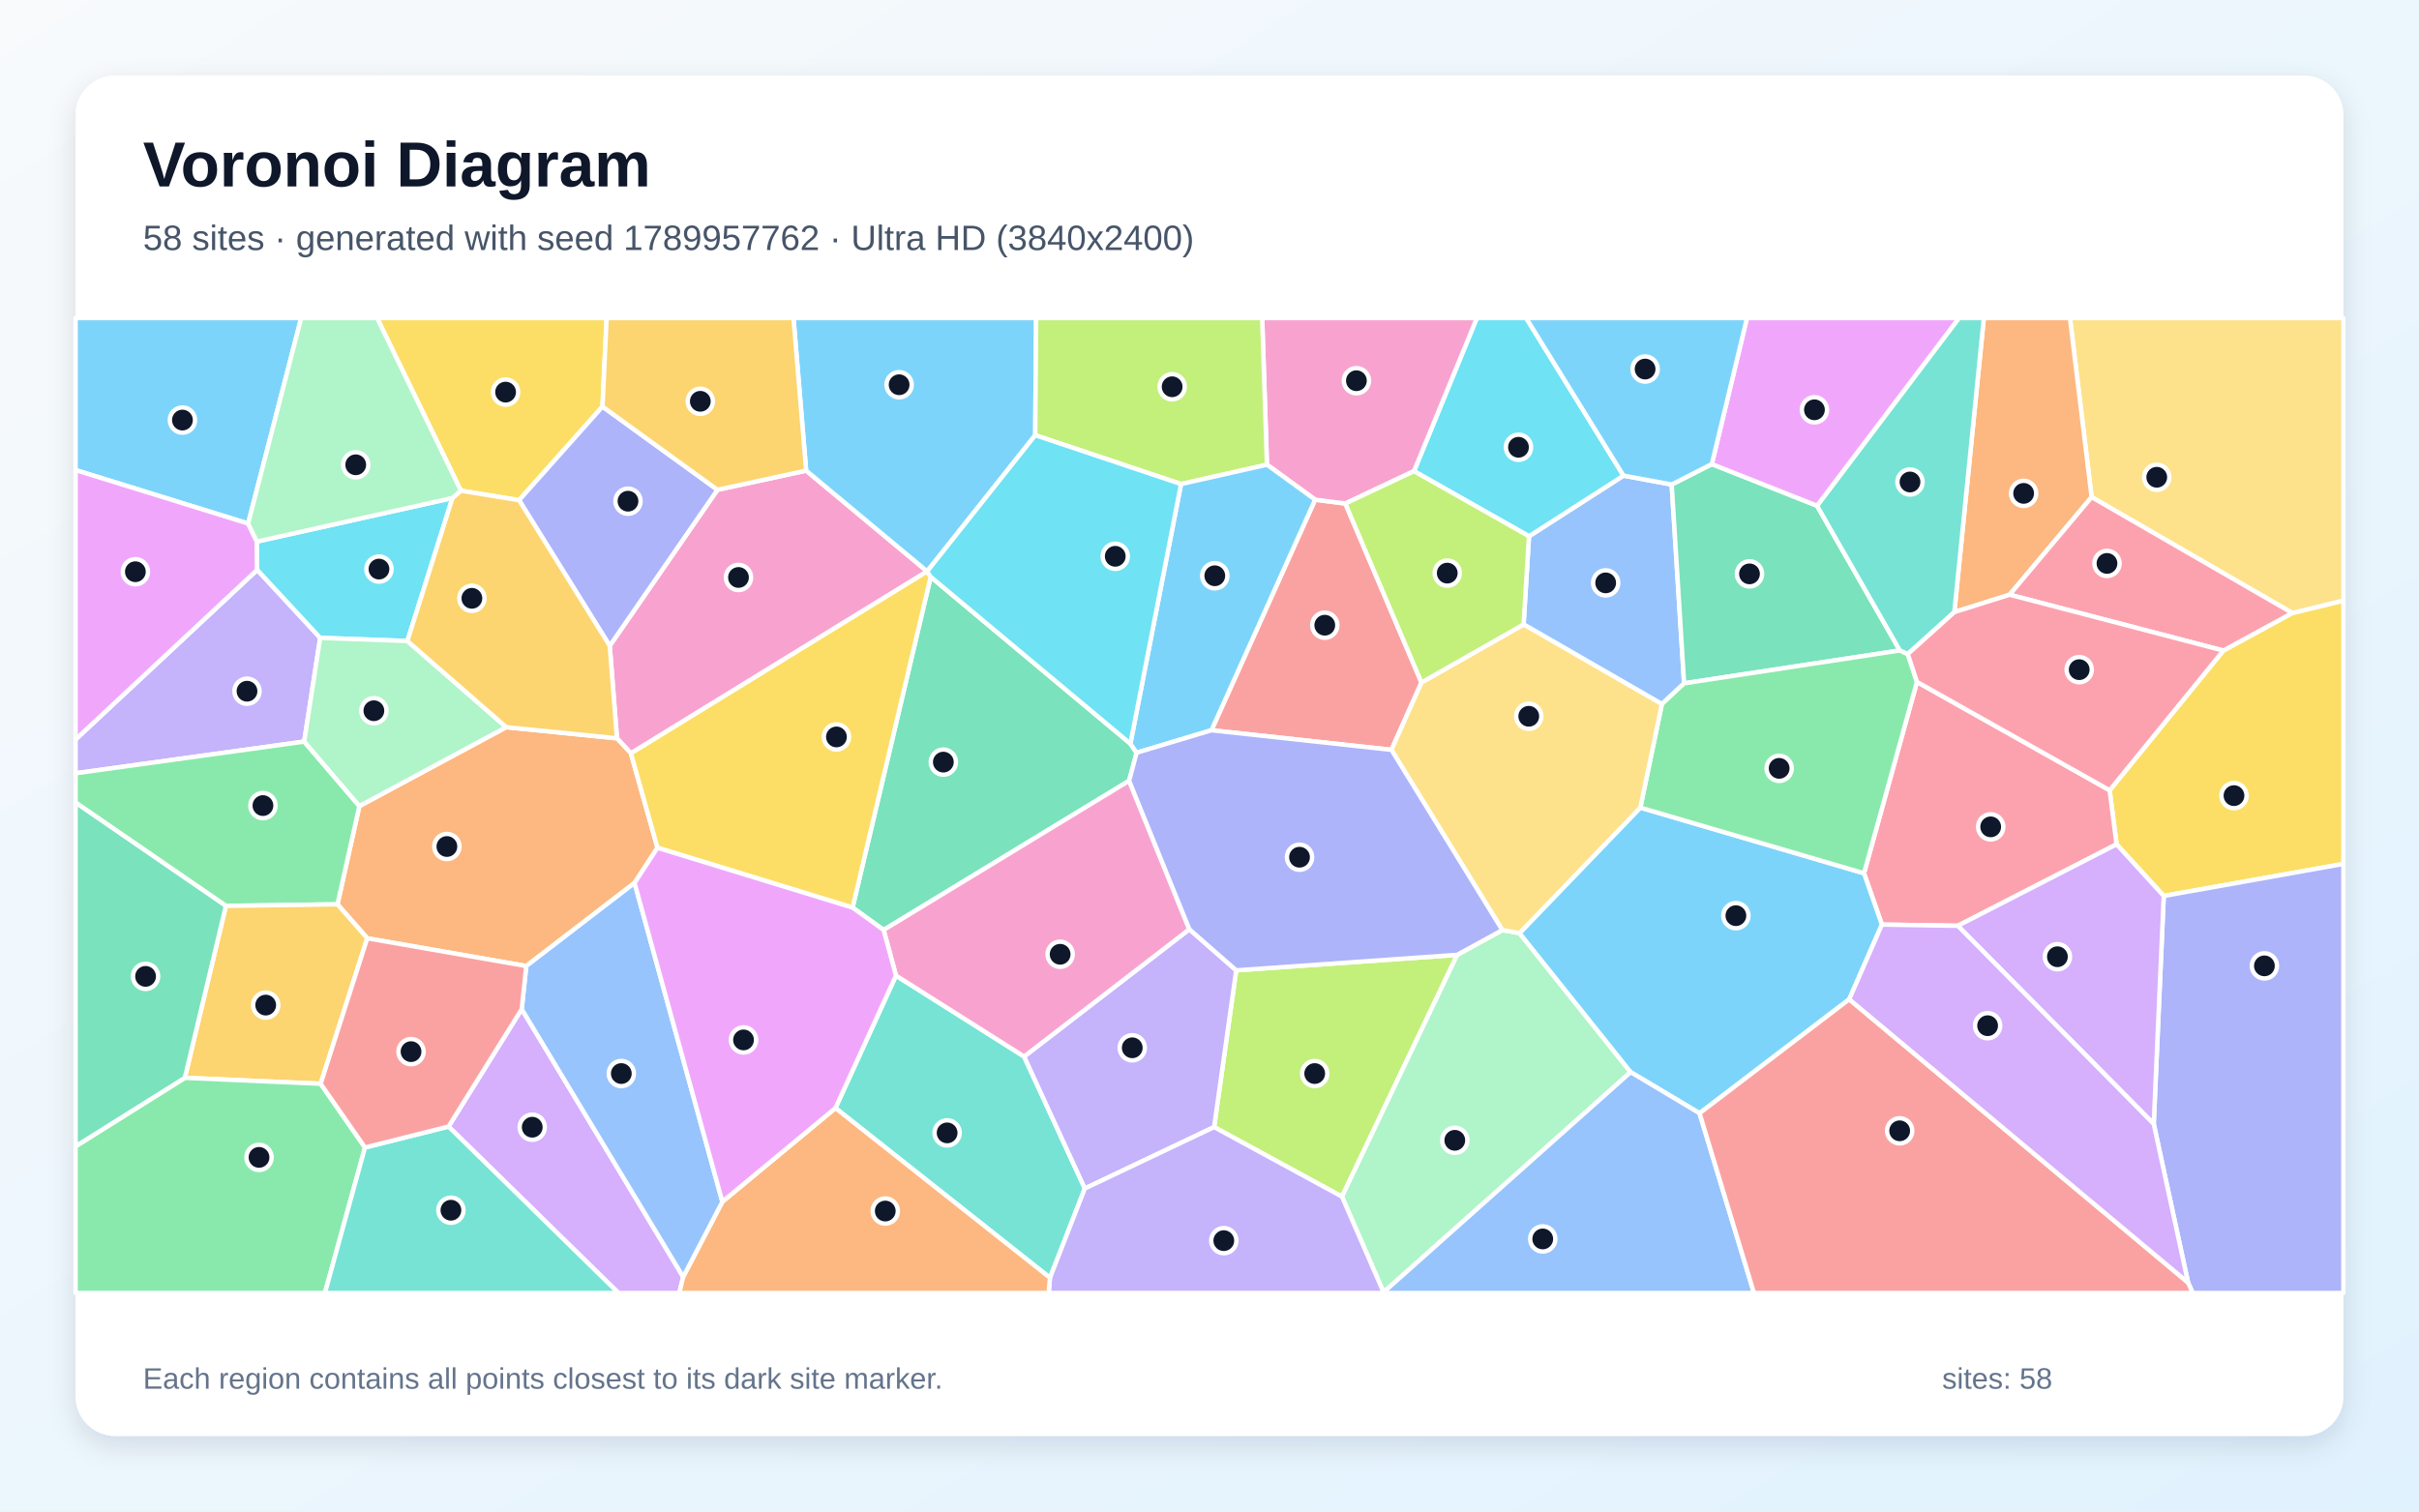
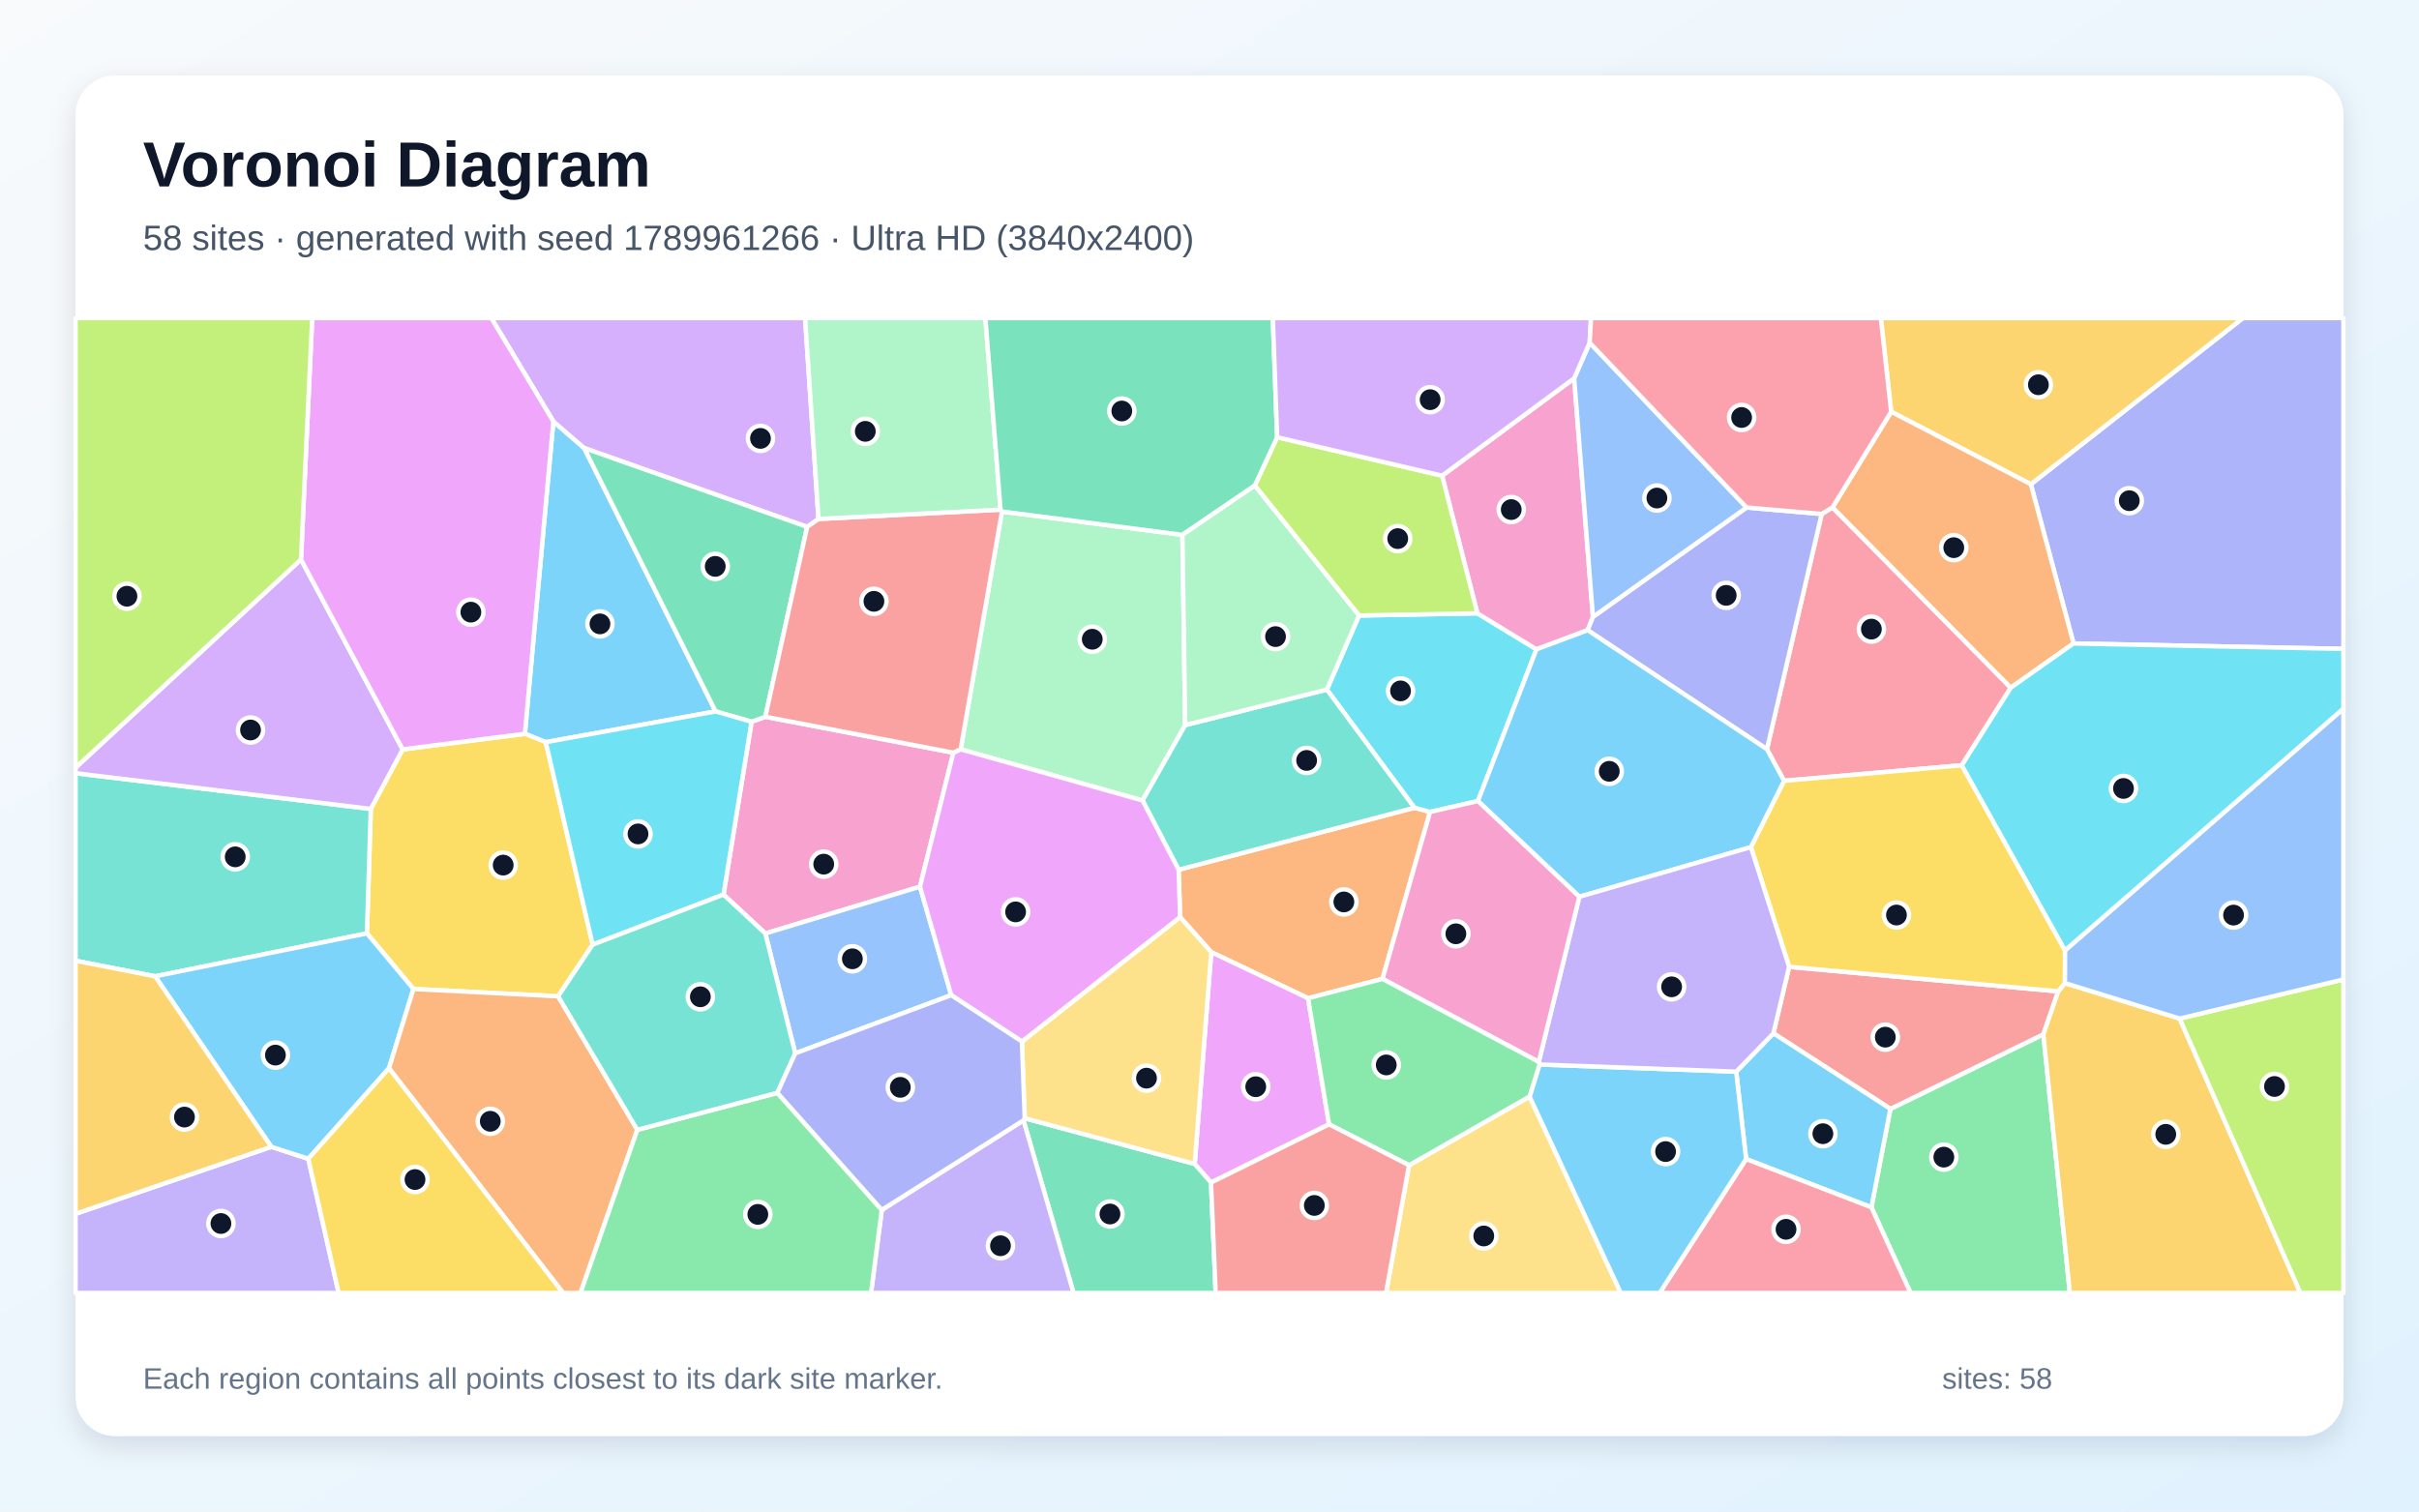
<svg xmlns="http://www.w3.org/2000/svg" width="3840" height="2400" viewBox="0 0 3840 2400" role="img" aria-labelledby="title description">
  <defs>
    <linearGradient id="background" x1="0" y1="0" x2="1" y2="1">
      <stop stop-color="#F8FAFC" />
      <stop offset="1" stop-color="#E0F2FE" />
    </linearGradient>
    <filter id="shadow" x="-5%" y="-5%" width="110%" height="110%">
      <feDropShadow dx="0" dy="15" stdDeviation="22" flood-color="#0F172A" flood-opacity=".12" />
    </filter>
  </defs>
  <rect width="3840" height="2400" fill="url(#background)" />
  <rect x="120" y="120" width="3600" height="2160" rx="63" fill="#FFFFFF" filter="url(#shadow)" />
  <g font-family="Arial, sans-serif">
    <text x="227" y="296" font-size="101" font-weight="700" fill="#0F172A">Voronoi Diagram</text>
-     <text x="227" y="397" font-size="56" fill="#475569">58 sites · generated with seed 1789957762 · Ultra HD (3840x2400)</text>
+     <text x="227" y="397" font-size="56" fill="#475569">58 sites · generated with seed 1789961266 · Ultra HD (3840x2400)</text>
  </g>
  <g stroke="#FFFFFF" stroke-width="7" stroke-linejoin="round">
-     <polygon points="393.9,831.3 120.0,746.4 120.0,505.0 478.1,505.0" fill="#38BDF8" fill-opacity="0.65" />
-     <polygon points="508.3,1012.8 482.9,1177.5 120.0,1227.8 120.0,1174.1 408.3,904.8" fill="#A78BFA" fill-opacity="0.65" />
-     <polygon points="967.9,1025.4 1138.9,777.7 1279.7,747.2 1471.8,907.2 1471.8,907.3 1001.5,1196.2 979.4,1172.3" fill="#F472B6" fill-opacity="0.65" />
-     <polygon points="1043.7,1346.1 1007.3,1401.9 835.4,1533.9 583.0,1489.8 535.7,1435.9 570.5,1279.9 803.6,1154.6 979.4,1172.3 1001.5,1196.2" fill="#FB923C" fill-opacity="0.65" />
-     <polygon points="3434.8,1422.6 3359.9,1340.6 3348.9,1254.8 3529.4,1033.0 3638.8,973.3 3720.0,953.6 3720.0,1371.7" fill="#FACC15" fill-opacity="0.65" />
-     <polygon points="358.6,1438.4 120.0,1274.4 120.0,1227.8 482.9,1177.5 570.5,1279.9 535.7,1435.9" fill="#4ADE80" fill-opacity="0.65" />
-     <polygon points="1326.2,1759.4 1422.3,1549.0 1625.7,1677.6 1722.1,1887.1 1666.8,2028.9" fill="#2DD4BF" fill-opacity="0.65" />
-     <polygon points="2638.1,1118.0 2418.6,991.5 2427.2,851.5 2577.2,755.2 2653.7,769.3 2673.4,1085.0" fill="#60A5FA" fill-opacity="0.65" />
-     <polygon points="407.8,859.9 408.3,904.8 120.0,1174.1 120.0,746.4 393.9,831.3" fill="#E879F9" fill-opacity="0.65" />
-     <polygon points="2717.4,736.9 2884.4,803.0 3015.9,1032.8 2673.4,1085.0 2653.7,769.3" fill="#34D399" fill-opacity="0.65" />
-     <polygon points="1923.1,1159.5 2087.7,793.4 2135.6,799.5 2256.5,1083.7 2208.8,1190.6" fill="#F87171" fill-opacity="0.65" />
-     <polygon points="3473.4,2036.5 3418.9,1784.6 3434.8,1422.6 3720.0,1371.7 3720.0,2053.0 3480.8,2053.0" fill="#818CF8" fill-opacity="0.65" />
-     <polygon points="509.0,1720.8 293.4,1711.4 358.6,1438.4 535.7,1435.9 583.0,1489.8" fill="#FBBF24" fill-opacity="0.65" />
-     <polygon points="1927.3,1789.6 1962.4,1540.7 2313.2,1516.1 2130.3,1900.0" fill="#A3E635" fill-opacity="0.65" />
-     <polygon points="712.0,1788.7 828.2,1602.3 1084.5,2027.4 1078.4,2053.0 981.7,2053.0" fill="#C084FC" fill-opacity="0.65" />
-     <polygon points="3107.9,1470.0 2987.4,1468.1 2959.0,1386.6 3043.0,1082.7 3348.9,1254.8 3359.9,1340.6" fill="#FB7185" fill-opacity="0.65" />
-     <polygon points="2577.2,755.2 2427.2,851.5 2244.6,748.1 2344.4,505.0 2422.7,505.0" fill="#22D3EE" fill-opacity="0.65" />
-     <polygon points="2130.3,1900.0 2313.2,1516.1 2384.9,1476.8 2412.1,1481.6 2588.5,1702.3 2196.3,2051.9" fill="#86EFAC" fill-opacity="0.65" />
-     <polygon points="3638.8,973.3 3320.3,789.3 3285.9,505.0 3720.0,505.0 3720.0,953.6" fill="#FCD34D" fill-opacity="0.65" />
-     <polygon points="1643.4,691.0 1471.8,907.2 1279.7,747.2 1259.6,505.0 1644.8,505.0" fill="#38BDF8" fill-opacity="0.65" />
-     <polygon points="2935.5,1586.7 2697.9,1767.6 2588.5,1702.3 2412.1,1481.6 2603.9,1282.3 2959.0,1386.6 2987.4,1468.1" fill="#38BDF8" fill-opacity="0.65" />
-     <polygon points="1722.1,1887.1 1625.7,1677.6 1888.0,1475.5 1962.4,1540.7 1927.3,1789.6" fill="#A78BFA" fill-opacity="0.65" />
-     <polygon points="2244.6,748.1 2135.6,799.5 2087.7,793.4 2011.2,737.8 2003.6,505.0 2344.4,505.0" fill="#F472B6" fill-opacity="0.65" />
-     <polygon points="3320.3,789.3 3190.1,944.3 3102.4,971.9 3149.2,505.0 3285.9,505.0" fill="#FB923C" fill-opacity="0.65" />
-     <polygon points="956.4,645.6 824.0,794.2 731.6,779.1 598.6,505.0 963.0,505.0" fill="#FACC15" fill-opacity="0.65" />
-     <polygon points="3028.5,1038.5 3043.0,1082.7 2959.0,1386.6 2603.9,1282.3 2638.1,1118.0 2673.4,1085.0 3015.9,1032.8" fill="#4ADE80" fill-opacity="0.65" />
-     <polygon points="3102.4,971.9 3028.5,1038.5 3015.9,1032.8 2884.4,803.0 3109.6,505.0 3149.2,505.0" fill="#2DD4BF" fill-opacity="0.65" />
-     <polygon points="2196.3,2051.9 2588.5,1702.3 2697.9,1767.6 2784.3,2053.0 2196.3,2053.0" fill="#60A5FA" fill-opacity="0.65" />
-     <polygon points="2884.4,803.0 2717.4,736.9 2773.2,505.0 3109.6,505.0" fill="#E879F9" fill-opacity="0.65" />
-     <polygon points="1353.4,1441.1 1477.4,915.9 1794.4,1180.8 1804.3,1195.2 1792.4,1239.7 1402.7,1476.6" fill="#34D399" fill-opacity="0.65" />
-     <polygon points="2697.9,1767.6 2935.5,1586.7 3473.4,2036.5 3480.8,2053.0 2784.3,2053.0" fill="#F87171" fill-opacity="0.65" />
-     <polygon points="1138.9,777.7 967.9,1025.4 824.0,794.2 956.4,645.6" fill="#818CF8" fill-opacity="0.65" />
-     <polygon points="1279.7,747.2 1138.9,777.7 956.4,645.6 963.0,505.0 1259.6,505.0" fill="#FBBF24" fill-opacity="0.65" />
-     <polygon points="2011.2,737.8 1874.8,768.6 1643.4,691.0 1644.8,505.0 2003.6,505.0" fill="#A3E635" fill-opacity="0.65" />
-     <polygon points="3107.9,1470.0 3359.9,1340.6 3434.8,1422.6 3418.9,1784.6" fill="#C084FC" fill-opacity="0.65" />
-     <polygon points="3190.1,944.3 3320.3,789.3 3638.8,973.3 3529.4,1033.0" fill="#FB7185" fill-opacity="0.65" />
-     <polygon points="718.2,790.7 646.7,1017.8 508.3,1012.8 408.3,904.8 407.8,859.9" fill="#22D3EE" fill-opacity="0.65" />
-     <polygon points="646.7,1017.8 803.6,1154.6 570.5,1279.9 482.9,1177.5 508.3,1012.8" fill="#86EFAC" fill-opacity="0.65" />
-     <polygon points="2603.9,1282.3 2412.1,1481.6 2384.9,1476.8 2208.8,1190.6 2256.5,1083.7 2418.6,991.5 2638.1,1118.0" fill="#FCD34D" fill-opacity="0.65" />
-     <polygon points="1874.8,768.6 2011.2,737.8 2087.7,793.4 1923.1,1159.5 1804.3,1195.2 1794.4,1180.8" fill="#38BDF8" fill-opacity="0.65" />
-     <polygon points="2717.4,736.9 2653.7,769.3 2577.2,755.2 2422.7,505.0 2773.2,505.0" fill="#38BDF8" fill-opacity="0.65" />
-     <polygon points="1666.8,2028.9 1722.1,1887.1 1927.3,1789.6 2130.3,1900.0 2196.3,2051.9 2196.3,2053.0 1664.7,2053.0" fill="#A78BFA" fill-opacity="0.65" />
-     <polygon points="1888.0,1475.5 1625.7,1677.6 1422.3,1549.0 1402.7,1476.6 1792.4,1239.7" fill="#F472B6" fill-opacity="0.65" />
-     <polygon points="1084.5,2027.4 1146.7,1908.1 1326.2,1759.4 1666.8,2028.9 1664.7,2053.0 1078.4,2053.0" fill="#FB923C" fill-opacity="0.65" />
-     <polygon points="1477.4,915.9 1353.4,1441.1 1043.7,1346.1 1001.5,1196.2 1471.8,907.3" fill="#FACC15" fill-opacity="0.65" />
-     <polygon points="120.0,1820.1 293.4,1711.4 509.0,1720.8 579.4,1822.0 515.8,2053.0 120.0,2053.0" fill="#4ADE80" fill-opacity="0.65" />
-     <polygon points="579.4,1822.0 712.0,1788.7 981.7,2053.0 515.8,2053.0" fill="#2DD4BF" fill-opacity="0.65" />
-     <polygon points="1146.7,1908.1 1084.5,2027.4 828.2,1602.3 835.4,1533.9 1007.3,1401.9" fill="#60A5FA" fill-opacity="0.65" />
-     <polygon points="1146.7,1908.1 1007.3,1401.9 1043.7,1346.1 1353.4,1441.1 1402.7,1476.6 1422.3,1549.0 1326.2,1759.4" fill="#E879F9" fill-opacity="0.65" />
-     <polygon points="120.0,1820.1 120.0,1274.4 358.6,1438.4 293.4,1711.4" fill="#34D399" fill-opacity="0.65" />
-     <polygon points="579.4,1822.0 509.0,1720.8 583.0,1489.8 835.4,1533.9 828.2,1602.3 712.0,1788.7" fill="#F87171" fill-opacity="0.65" />
-     <polygon points="2384.9,1476.8 2313.2,1516.1 1962.4,1540.7 1888.0,1475.5 1792.4,1239.7 1804.3,1195.2 1923.1,1159.5 2208.8,1190.6" fill="#818CF8" fill-opacity="0.65" />
-     <polygon points="803.6,1154.6 646.7,1017.8 718.2,790.7 731.6,779.1 824.0,794.2 967.9,1025.4 979.4,1172.3" fill="#FBBF24" fill-opacity="0.65" />
-     <polygon points="2244.6,748.1 2427.2,851.5 2418.6,991.5 2256.5,1083.7 2135.6,799.5" fill="#A3E635" fill-opacity="0.65" />
-     <polygon points="2935.5,1586.7 2987.4,1468.1 3107.9,1470.0 3418.9,1784.6 3473.4,2036.5" fill="#C084FC" fill-opacity="0.65" />
-     <polygon points="3043.0,1082.7 3028.5,1038.5 3102.4,971.9 3190.1,944.3 3529.4,1033.0 3348.9,1254.8" fill="#FB7185" fill-opacity="0.65" />
-     <polygon points="1874.8,768.6 1794.4,1180.8 1477.4,915.9 1471.8,907.3 1471.8,907.2 1643.4,691.0" fill="#22D3EE" fill-opacity="0.65" />
-     <polygon points="731.6,779.1 718.2,790.7 407.8,859.9 393.9,831.3 478.1,505.0 598.6,505.0" fill="#86EFAC" fill-opacity="0.65" />
+     <polygon points="878.4,669.1 927.3,711.4 1136.0,1129.6 866.4,1178.4 833.2,1165.1" fill="#38BDF8" fill-opacity="0.65" />
+     <polygon points="120.0,1927.3 430.6,1820.9 489.4,1839.9 537.6,2053.0 120.0,2053.0" fill="#A78BFA" fill-opacity="0.65" />
+     <polygon points="1148.5,1420.4 1193.1,1146.0 1214.9,1138.1 1513.4,1195.1 1460.4,1407.9 1214.9,1482.2" fill="#F472B6" fill-opacity="0.65" />
+     <polygon points="1873.3,1456.2 1871.0,1381.0 2245.3,1282.5 2270.1,1289.2 2194.6,1554.3 2076.4,1585.0 1922.8,1511.8" fill="#FB923C" fill-opacity="0.65" />
+     <polygon points="940.8,1499.9 886.0,1581.9 656.3,1570.3 582.5,1482.0 588.6,1284.4 639.2,1189.9 833.2,1165.1 866.4,1178.4" fill="#FACC15" fill-opacity="0.65" />
+     <polygon points="2970.7,1917.0 3000.9,1760.7 3243.7,1642.3 3285.8,2053.0 3032.9,2053.0" fill="#4ADE80" fill-opacity="0.65" />
+     <polygon points="588.6,1284.4 582.5,1482.0 246.3,1550.2 120.0,1525.5 120.0,1227.7" fill="#2DD4BF" fill-opacity="0.65" />
+     <polygon points="1510.0,1580.1 1262.4,1672.5 1214.9,1482.2 1460.4,1407.9" fill="#60A5FA" fill-opacity="0.65" />
+     <polygon points="2109.8,1785.2 1922.4,1877.7 1896.5,1848.1 1922.8,1511.8 2076.4,1585.0" fill="#E879F9" fill-opacity="0.65" />
+     <polygon points="1624.7,1778.9 1626.7,1775.6 1896.5,1848.1 1922.4,1877.7 1929.8,2053.0 1704.2,2053.0" fill="#34D399" fill-opacity="0.65" />
+     <polygon points="2840.1,1535.1 3267.3,1574.1 3243.7,1642.3 3000.9,1760.7 2815.2,1640.7" fill="#F87171" fill-opacity="0.65" />
+     <polygon points="3291.6,1021.7 3223.8,768.9 3560.5,505.0 3720.0,505.0 3720.0,1030.3" fill="#818CF8" fill-opacity="0.65" />
+     <polygon points="3243.7,1642.3 3267.3,1574.1 3278.0,1561.0 3460.1,1617.3 3651.8,2053.0 3285.8,2053.0" fill="#FBBF24" fill-opacity="0.65" />
+     <polygon points="3460.1,1617.3 3720.0,1555.2 3720.0,2053.0 3651.8,2053.0" fill="#A3E635" fill-opacity="0.65" />
+     <polygon points="1299.3,824.0 1281.3,836.6 927.3,711.4 878.4,669.1 779.9,505.0 1278.0,505.0" fill="#C084FC" fill-opacity="0.65" />
+     <polygon points="2909.0,805.6 3192.0,1091.9 3114.2,1215.1 2832.1,1239.8 2804.9,1189.6 2891.8,816.1" fill="#FB7185" fill-opacity="0.65" />
+     <polygon points="2157.4,977.3 2345.2,973.8 2439.0,1031.0 2346.1,1271.9 2270.1,1289.2 2245.3,1282.5 2106.3,1094.9" fill="#22D3EE" fill-opacity="0.65" />
+     <polygon points="1877.0,849.3 1881.4,1151.3 1813.7,1271.0 1525.0,1189.8 1590.6,812.2" fill="#86EFAC" fill-opacity="0.65" />
+     <polygon points="1626.7,1775.6 1622.2,1653.8 1873.3,1456.2 1922.8,1511.8 1896.5,1848.1" fill="#FCD34D" fill-opacity="0.65" />
+     <polygon points="2771.8,1840.3 2756.1,1701.6 2815.2,1640.7 3000.9,1760.7 2970.7,1917.0" fill="#38BDF8" fill-opacity="0.65" />
+     <polygon points="246.3,1550.2 582.5,1482.0 656.3,1570.3 617.5,1696.2 489.4,1839.9 430.6,1820.9" fill="#38BDF8" fill-opacity="0.65" />
+     <polygon points="1399.8,1921.1 1624.7,1778.9 1704.2,2053.0 1382.7,2053.0" fill="#A78BFA" fill-opacity="0.65" />
+     <polygon points="2498.9,600.7 2528.7,979.5 2520.3,1000.6 2439.0,1031.0 2345.2,973.8 2289.2,755.3" fill="#F472B6" fill-opacity="0.65" />
+     <polygon points="617.5,1696.2 656.3,1570.3 886.0,1581.9 1011.7,1793.9 921.5,2053.0 893.9,2053.0" fill="#FB923C" fill-opacity="0.65" />
+     <polygon points="3278.1,1509.0 3278.0,1561.0 3267.3,1574.1 2840.1,1535.1 2779.4,1345.1 2832.1,1239.8 3114.2,1215.1" fill="#FACC15" fill-opacity="0.65" />
+     <polygon points="1011.7,1793.9 1234.0,1735.2 1399.8,1921.1 1382.7,2053.0 921.5,2053.0" fill="#4ADE80" fill-opacity="0.65" />
+     <polygon points="1813.7,1271.0 1881.4,1151.3 2106.3,1094.9 2245.3,1282.5 1871.0,1381.0" fill="#2DD4BF" fill-opacity="0.65" />
+     <polygon points="3460.1,1617.3 3278.0,1561.0 3278.1,1509.0 3720.0,1125.1 3720.0,1555.2" fill="#60A5FA" fill-opacity="0.65" />
+     <polygon points="1622.2,1653.8 1510.0,1580.1 1460.4,1407.9 1513.4,1195.1 1525.0,1189.8 1813.7,1271.0 1871.0,1381.0 1873.3,1456.2" fill="#E879F9" fill-opacity="0.65" />
+     <polygon points="1281.3,836.6 1214.9,1138.1 1193.1,1146.0 1136.0,1129.6 927.3,711.4" fill="#34D399" fill-opacity="0.65" />
+     <polygon points="1588.3,809.2 1590.6,812.2 1525.0,1189.8 1513.4,1195.1 1214.9,1138.1 1281.3,836.6 1299.3,824.0" fill="#F87171" fill-opacity="0.65" />
+     <polygon points="2772.6,805.8 2891.8,816.1 2804.9,1189.6 2520.3,1000.6 2528.7,979.5" fill="#818CF8" fill-opacity="0.65" />
+     <polygon points="3223.8,768.9 3002.1,653.8 2985.7,505.0 3560.5,505.0" fill="#FBBF24" fill-opacity="0.65" />
+     <polygon points="2289.2,755.3 2345.2,973.8 2157.4,977.3 1991.9,771.0 2027.4,694.2" fill="#A3E635" fill-opacity="0.65" />
+     <polygon points="477.8,888.3 639.2,1189.9 588.6,1284.4 120.0,1227.7 120.0,1218.8" fill="#C084FC" fill-opacity="0.65" />
+     <polygon points="2771.8,1840.3 2970.7,1917.0 3032.9,2053.0 2634.5,2053.0" fill="#FB7185" fill-opacity="0.65" />
+     <polygon points="1193.1,1146.0 1148.5,1420.4 940.8,1499.9 866.4,1178.4 1136.0,1129.6" fill="#22D3EE" fill-opacity="0.65" />
+     <polygon points="1588.3,809.2 1299.3,824.0 1278.0,505.0 1564.2,505.0" fill="#86EFAC" fill-opacity="0.65" />
+     <polygon points="2236.8,1850.2 2428.1,1741.1 2572.9,2053.0 2200.2,2053.0" fill="#FCD34D" fill-opacity="0.65" />
+     <polygon points="2428.1,1741.1 2443.9,1690.2 2756.1,1701.6 2771.8,1840.3 2634.5,2053.0 2572.9,2053.0" fill="#38BDF8" fill-opacity="0.65" />
+     <polygon points="2346.1,1271.9 2439.0,1031.0 2520.3,1000.6 2804.9,1189.6 2832.1,1239.8 2779.4,1345.1 2507.1,1423.9" fill="#38BDF8" fill-opacity="0.65" />
+     <polygon points="2756.1,1701.6 2443.9,1690.2 2442.7,1686.0 2507.1,1423.9 2779.4,1345.1 2840.1,1535.1 2815.2,1640.7" fill="#A78BFA" fill-opacity="0.65" />
+     <polygon points="2507.1,1423.9 2442.7,1686.0 2194.6,1554.3 2270.1,1289.2 2346.1,1271.9" fill="#F472B6" fill-opacity="0.65" />
+     <polygon points="3002.1,653.8 3223.8,768.9 3291.6,1021.7 3192.0,1091.9 2909.0,805.6" fill="#FB923C" fill-opacity="0.65" />
+     <polygon points="489.4,1839.9 617.5,1696.2 893.9,2053.0 537.6,2053.0" fill="#FACC15" fill-opacity="0.65" />
+     <polygon points="2442.7,1686.0 2443.9,1690.2 2428.1,1741.1 2236.8,1850.2 2109.8,1785.2 2076.4,1585.0 2194.6,1554.3" fill="#4ADE80" fill-opacity="0.65" />
+     <polygon points="1234.0,1735.2 1011.7,1793.9 886.0,1581.9 940.8,1499.9 1148.5,1420.4 1214.9,1482.2 1262.4,1672.5" fill="#2DD4BF" fill-opacity="0.65" />
+     <polygon points="2772.6,805.8 2528.7,979.5 2498.9,600.7 2523.5,544.1" fill="#60A5FA" fill-opacity="0.65" />
+     <polygon points="639.2,1189.9 477.8,888.3 495.6,505.0 779.9,505.0 878.4,669.1 833.2,1165.1" fill="#E879F9" fill-opacity="0.65" />
+     <polygon points="2027.4,694.2 1991.9,771.0 1877.0,849.3 1590.6,812.2 1588.3,809.2 1564.2,505.0 2020.5,505.0" fill="#34D399" fill-opacity="0.65" />
+     <polygon points="1922.4,1877.7 2109.8,1785.2 2236.8,1850.2 2200.2,2053.0 1929.8,2053.0" fill="#F87171" fill-opacity="0.65" />
+     <polygon points="1234.0,1735.2 1262.4,1672.5 1510.0,1580.1 1622.2,1653.8 1626.7,1775.6 1624.7,1778.9 1399.8,1921.1" fill="#818CF8" fill-opacity="0.65" />
+     <polygon points="246.3,1550.2 430.6,1820.9 120.0,1927.3 120.0,1525.5" fill="#FBBF24" fill-opacity="0.65" />
+     <polygon points="477.8,888.3 120.0,1218.8 120.0,505.0 495.6,505.0" fill="#A3E635" fill-opacity="0.65" />
+     <polygon points="2523.5,544.1 2498.9,600.7 2289.2,755.3 2027.4,694.2 2020.5,505.0 2525.7,505.0" fill="#C084FC" fill-opacity="0.65" />
+     <polygon points="3002.1,653.8 2909.0,805.6 2891.8,816.1 2772.6,805.8 2523.5,544.1 2525.7,505.0 2985.7,505.0" fill="#FB7185" fill-opacity="0.65" />
+     <polygon points="3278.1,1509.0 3114.2,1215.1 3192.0,1091.9 3291.6,1021.7 3720.0,1030.3 3720.0,1125.1" fill="#22D3EE" fill-opacity="0.65" />
+     <polygon points="1991.9,771.0 2157.4,977.3 2106.3,1094.9 1881.4,1151.3 1877.0,849.3" fill="#86EFAC" fill-opacity="0.65" />
  </g>
  <g>
-     <circle cx="289.6" cy="667.0" r="20" fill="#0F172A" stroke="#FFFFFF" stroke-width="7" />
-     <circle cx="392.1" cy="1097.5" r="20" fill="#0F172A" stroke="#FFFFFF" stroke-width="7" />
-     <circle cx="1172.3" cy="916.9" r="20" fill="#0F172A" stroke="#FFFFFF" stroke-width="7" />
-     <circle cx="709.4" cy="1344.1" r="20" fill="#0F172A" stroke="#FFFFFF" stroke-width="7" />
-     <circle cx="3546.3" cy="1263.3" r="20" fill="#0F172A" stroke="#FFFFFF" stroke-width="7" />
-     <circle cx="417.4" cy="1279.1" r="20" fill="#0F172A" stroke="#FFFFFF" stroke-width="7" />
-     <circle cx="1503.5" cy="1798.8" r="20" fill="#0F172A" stroke="#FFFFFF" stroke-width="7" />
-     <circle cx="2548.9" cy="925.5" r="20" fill="#0F172A" stroke="#FFFFFF" stroke-width="7" />
-     <circle cx="214.9" cy="907.8" r="20" fill="#0F172A" stroke="#FFFFFF" stroke-width="7" />
-     <circle cx="2777.2" cy="911.2" r="20" fill="#0F172A" stroke="#FFFFFF" stroke-width="7" />
-     <circle cx="2103.0" cy="992.7" r="20" fill="#0F172A" stroke="#FFFFFF" stroke-width="7" />
-     <circle cx="3594.6" cy="1533.6" r="20" fill="#0F172A" stroke="#FFFFFF" stroke-width="7" />
-     <circle cx="421.8" cy="1595.9" r="20" fill="#0F172A" stroke="#FFFFFF" stroke-width="7" />
-     <circle cx="2087.0" cy="1704.6" r="20" fill="#0F172A" stroke="#FFFFFF" stroke-width="7" />
-     <circle cx="844.9" cy="1789.8" r="20" fill="#0F172A" stroke="#FFFFFF" stroke-width="7" />
-     <circle cx="3160.1" cy="1312.9" r="20" fill="#0F172A" stroke="#FFFFFF" stroke-width="7" />
-     <circle cx="2410.5" cy="710.2" r="20" fill="#0F172A" stroke="#FFFFFF" stroke-width="7" />
-     <circle cx="2309.4" cy="1810.6" r="20" fill="#0F172A" stroke="#FFFFFF" stroke-width="7" />
-     <circle cx="3423.7" cy="757.8" r="20" fill="#0F172A" stroke="#FFFFFF" stroke-width="7" />
-     <circle cx="1427.3" cy="610.9" r="20" fill="#0F172A" stroke="#FFFFFF" stroke-width="7" />
-     <circle cx="2755.6" cy="1453.9" r="20" fill="#0F172A" stroke="#FFFFFF" stroke-width="7" />
-     <circle cx="1797.4" cy="1663.7" r="20" fill="#0F172A" stroke="#FFFFFF" stroke-width="7" />
-     <circle cx="2153.2" cy="604.5" r="20" fill="#0F172A" stroke="#FFFFFF" stroke-width="7" />
-     <circle cx="3212.4" cy="783.4" r="20" fill="#0F172A" stroke="#FFFFFF" stroke-width="7" />
-     <circle cx="802.6" cy="622.6" r="20" fill="#0F172A" stroke="#FFFFFF" stroke-width="7" />
-     <circle cx="2824.3" cy="1220.0" r="20" fill="#0F172A" stroke="#FFFFFF" stroke-width="7" />
-     <circle cx="3032.0" cy="765.3" r="20" fill="#0F172A" stroke="#FFFFFF" stroke-width="7" />
-     <circle cx="2449.0" cy="1967.2" r="20" fill="#0F172A" stroke="#FFFFFF" stroke-width="7" />
-     <circle cx="2880.3" cy="650.7" r="20" fill="#0F172A" stroke="#FFFFFF" stroke-width="7" />
-     <circle cx="1497.5" cy="1210.1" r="20" fill="#0F172A" stroke="#FFFFFF" stroke-width="7" />
-     <circle cx="3015.6" cy="1795.5" r="20" fill="#0F172A" stroke="#FFFFFF" stroke-width="7" />
-     <circle cx="996.9" cy="795.8" r="20" fill="#0F172A" stroke="#FFFFFF" stroke-width="7" />
-     <circle cx="1111.7" cy="637.2" r="20" fill="#0F172A" stroke="#FFFFFF" stroke-width="7" />
-     <circle cx="1860.7" cy="614.1" r="20" fill="#0F172A" stroke="#FFFFFF" stroke-width="7" />
-     <circle cx="3266.0" cy="1519.1" r="20" fill="#0F172A" stroke="#FFFFFF" stroke-width="7" />
-     <circle cx="3344.7" cy="894.6" r="20" fill="#0F172A" stroke="#FFFFFF" stroke-width="7" />
-     <circle cx="601.6" cy="903.6" r="20" fill="#0F172A" stroke="#FFFFFF" stroke-width="7" />
-     <circle cx="593.5" cy="1128.5" r="20" fill="#0F172A" stroke="#FFFFFF" stroke-width="7" />
-     <circle cx="2426.8" cy="1137.3" r="20" fill="#0F172A" stroke="#FFFFFF" stroke-width="7" />
-     <circle cx="1928.4" cy="914.2" r="20" fill="#0F172A" stroke="#FFFFFF" stroke-width="7" />
-     <circle cx="2611.5" cy="586.0" r="20" fill="#0F172A" stroke="#FFFFFF" stroke-width="7" />
-     <circle cx="1942.7" cy="1969.9" r="20" fill="#0F172A" stroke="#FFFFFF" stroke-width="7" />
-     <circle cx="1682.9" cy="1515.2" r="20" fill="#0F172A" stroke="#FFFFFF" stroke-width="7" />
-     <circle cx="1405.3" cy="1922.9" r="20" fill="#0F172A" stroke="#FFFFFF" stroke-width="7" />
-     <circle cx="1327.8" cy="1170.1" r="20" fill="#0F172A" stroke="#FFFFFF" stroke-width="7" />
-     <circle cx="411.2" cy="1837.7" r="20" fill="#0F172A" stroke="#FFFFFF" stroke-width="7" />
-     <circle cx="715.8" cy="1921.6" r="20" fill="#0F172A" stroke="#FFFFFF" stroke-width="7" />
-     <circle cx="986.3" cy="1704.6" r="20" fill="#0F172A" stroke="#FFFFFF" stroke-width="7" />
-     <circle cx="1180.3" cy="1651.2" r="20" fill="#0F172A" stroke="#FFFFFF" stroke-width="7" />
-     <circle cx="231.1" cy="1550.3" r="20" fill="#0F172A" stroke="#FFFFFF" stroke-width="7" />
-     <circle cx="652.5" cy="1669.8" r="20" fill="#0F172A" stroke="#FFFFFF" stroke-width="7" />
-     <circle cx="2062.9" cy="1361.1" r="20" fill="#0F172A" stroke="#FFFFFF" stroke-width="7" />
-     <circle cx="749.1" cy="950.0" r="20" fill="#0F172A" stroke="#FFFFFF" stroke-width="7" />
-     <circle cx="2297.4" cy="910.0" r="20" fill="#0F172A" stroke="#FFFFFF" stroke-width="7" />
-     <circle cx="3155.2" cy="1628.6" r="20" fill="#0F172A" stroke="#FFFFFF" stroke-width="7" />
-     <circle cx="3300.6" cy="1063.3" r="20" fill="#0F172A" stroke="#FFFFFF" stroke-width="7" />
-     <circle cx="1770.4" cy="883.3" r="20" fill="#0F172A" stroke="#FFFFFF" stroke-width="7" />
-     <circle cx="564.7" cy="738.0" r="20" fill="#0F172A" stroke="#FFFFFF" stroke-width="7" />
+     <circle cx="952.4" cy="990.6" r="20" fill="#0F172A" stroke="#FFFFFF" stroke-width="7" />
+     <circle cx="350.7" cy="1942.7" r="20" fill="#0F172A" stroke="#FFFFFF" stroke-width="7" />
+     <circle cx="1307.6" cy="1372.1" r="20" fill="#0F172A" stroke="#FFFFFF" stroke-width="7" />
+     <circle cx="2133.3" cy="1432.1" r="20" fill="#0F172A" stroke="#FFFFFF" stroke-width="7" />
+     <circle cx="798.8" cy="1373.6" r="20" fill="#0F172A" stroke="#FFFFFF" stroke-width="7" />
+     <circle cx="3085.7" cy="1837.3" r="20" fill="#0F172A" stroke="#FFFFFF" stroke-width="7" />
+     <circle cx="373.4" cy="1360.5" r="20" fill="#0F172A" stroke="#FFFFFF" stroke-width="7" />
+     <circle cx="1353.1" cy="1522.4" r="20" fill="#0F172A" stroke="#FFFFFF" stroke-width="7" />
+     <circle cx="1993.4" cy="1725.5" r="20" fill="#0F172A" stroke="#FFFFFF" stroke-width="7" />
+     <circle cx="1762.0" cy="1927.6" r="20" fill="#0F172A" stroke="#FFFFFF" stroke-width="7" />
+     <circle cx="2992.8" cy="1646.8" r="20" fill="#0F172A" stroke="#FFFFFF" stroke-width="7" />
+     <circle cx="3380.1" cy="795.0" r="20" fill="#0F172A" stroke="#FFFFFF" stroke-width="7" />
+     <circle cx="3438.0" cy="1801.1" r="20" fill="#0F172A" stroke="#FFFFFF" stroke-width="7" />
+     <circle cx="3610.6" cy="1725.1" r="20" fill="#0F172A" stroke="#FFFFFF" stroke-width="7" />
+     <circle cx="1207.2" cy="696.1" r="20" fill="#0F172A" stroke="#FFFFFF" stroke-width="7" />
+     <circle cx="2970.7" cy="998.9" r="20" fill="#0F172A" stroke="#FFFFFF" stroke-width="7" />
+     <circle cx="2223.3" cy="1097.0" r="20" fill="#0F172A" stroke="#FFFFFF" stroke-width="7" />
+     <circle cx="1733.9" cy="1015.0" r="20" fill="#0F172A" stroke="#FFFFFF" stroke-width="7" />
+     <circle cx="1820.0" cy="1711.9" r="20" fill="#0F172A" stroke="#FFFFFF" stroke-width="7" />
+     <circle cx="2893.7" cy="1800.1" r="20" fill="#0F172A" stroke="#FFFFFF" stroke-width="7" />
+     <circle cx="437.2" cy="1675.3" r="20" fill="#0F172A" stroke="#FFFFFF" stroke-width="7" />
+     <circle cx="1588.2" cy="1978.0" r="20" fill="#0F172A" stroke="#FFFFFF" stroke-width="7" />
+     <circle cx="2399.0" cy="809.1" r="20" fill="#0F172A" stroke="#FFFFFF" stroke-width="7" />
+     <circle cx="778.3" cy="1780.4" r="20" fill="#0F172A" stroke="#FFFFFF" stroke-width="7" />
+     <circle cx="3010.5" cy="1452.9" r="20" fill="#0F172A" stroke="#FFFFFF" stroke-width="7" />
+     <circle cx="1203.0" cy="1928.2" r="20" fill="#0F172A" stroke="#FFFFFF" stroke-width="7" />
+     <circle cx="2074.2" cy="1207.4" r="20" fill="#0F172A" stroke="#FFFFFF" stroke-width="7" />
+     <circle cx="3545.6" cy="1453.0" r="20" fill="#0F172A" stroke="#FFFFFF" stroke-width="7" />
+     <circle cx="1612.2" cy="1447.9" r="20" fill="#0F172A" stroke="#FFFFFF" stroke-width="7" />
+     <circle cx="1135.4" cy="899.3" r="20" fill="#0F172A" stroke="#FFFFFF" stroke-width="7" />
+     <circle cx="1387.3" cy="954.8" r="20" fill="#0F172A" stroke="#FFFFFF" stroke-width="7" />
+     <circle cx="2740.2" cy="945.3" r="20" fill="#0F172A" stroke="#FFFFFF" stroke-width="7" />
+     <circle cx="3235.8" cy="610.9" r="20" fill="#0F172A" stroke="#FFFFFF" stroke-width="7" />
+     <circle cx="2218.8" cy="855.2" r="20" fill="#0F172A" stroke="#FFFFFF" stroke-width="7" />
+     <circle cx="397.7" cy="1159.1" r="20" fill="#0F172A" stroke="#FFFFFF" stroke-width="7" />
+     <circle cx="2835.2" cy="1951.9" r="20" fill="#0F172A" stroke="#FFFFFF" stroke-width="7" />
+     <circle cx="1012.8" cy="1324.1" r="20" fill="#0F172A" stroke="#FFFFFF" stroke-width="7" />
+     <circle cx="1373.6" cy="684.9" r="20" fill="#0F172A" stroke="#FFFFFF" stroke-width="7" />
+     <circle cx="2355.4" cy="1962.5" r="20" fill="#0F172A" stroke="#FFFFFF" stroke-width="7" />
+     <circle cx="2644.0" cy="1828.5" r="20" fill="#0F172A" stroke="#FFFFFF" stroke-width="7" />
+     <circle cx="2554.6" cy="1224.7" r="20" fill="#0F172A" stroke="#FFFFFF" stroke-width="7" />
+     <circle cx="2653.6" cy="1566.9" r="20" fill="#0F172A" stroke="#FFFFFF" stroke-width="7" />
+     <circle cx="2311.1" cy="1482.7" r="20" fill="#0F172A" stroke="#FFFFFF" stroke-width="7" />
+     <circle cx="3101.5" cy="869.6" r="20" fill="#0F172A" stroke="#FFFFFF" stroke-width="7" />
+     <circle cx="658.8" cy="1872.9" r="20" fill="#0F172A" stroke="#FFFFFF" stroke-width="7" />
+     <circle cx="2200.6" cy="1690.9" r="20" fill="#0F172A" stroke="#FFFFFF" stroke-width="7" />
+     <circle cx="1111.8" cy="1582.7" r="20" fill="#0F172A" stroke="#FFFFFF" stroke-width="7" />
+     <circle cx="2630.2" cy="790.8" r="20" fill="#0F172A" stroke="#FFFFFF" stroke-width="7" />
+     <circle cx="747.5" cy="972.0" r="20" fill="#0F172A" stroke="#FFFFFF" stroke-width="7" />
+     <circle cx="1780.8" cy="652.6" r="20" fill="#0F172A" stroke="#FFFFFF" stroke-width="7" />
+     <circle cx="2086.4" cy="1914.0" r="20" fill="#0F172A" stroke="#FFFFFF" stroke-width="7" />
+     <circle cx="1429.2" cy="1726.5" r="20" fill="#0F172A" stroke="#FFFFFF" stroke-width="7" />
+     <circle cx="292.8" cy="1773.7" r="20" fill="#0F172A" stroke="#FFFFFF" stroke-width="7" />
+     <circle cx="201.5" cy="946.7" r="20" fill="#0F172A" stroke="#FFFFFF" stroke-width="7" />
+     <circle cx="2270.3" cy="634.6" r="20" fill="#0F172A" stroke="#FFFFFF" stroke-width="7" />
+     <circle cx="2764.7" cy="662.9" r="20" fill="#0F172A" stroke="#FFFFFF" stroke-width="7" />
+     <circle cx="3370.9" cy="1251.9" r="20" fill="#0F172A" stroke="#FFFFFF" stroke-width="7" />
+     <circle cx="2024.8" cy="1010.8" r="20" fill="#0F172A" stroke="#FFFFFF" stroke-width="7" />
  </g>
  <g font-family="Arial, sans-serif" font-size="47" fill="#64748B">
    <text x="227" y="2205">Each region contains all points closest to its dark site marker.</text>
    <text x="3083" y="2205">sites: 58</text>
  </g>
</svg>
